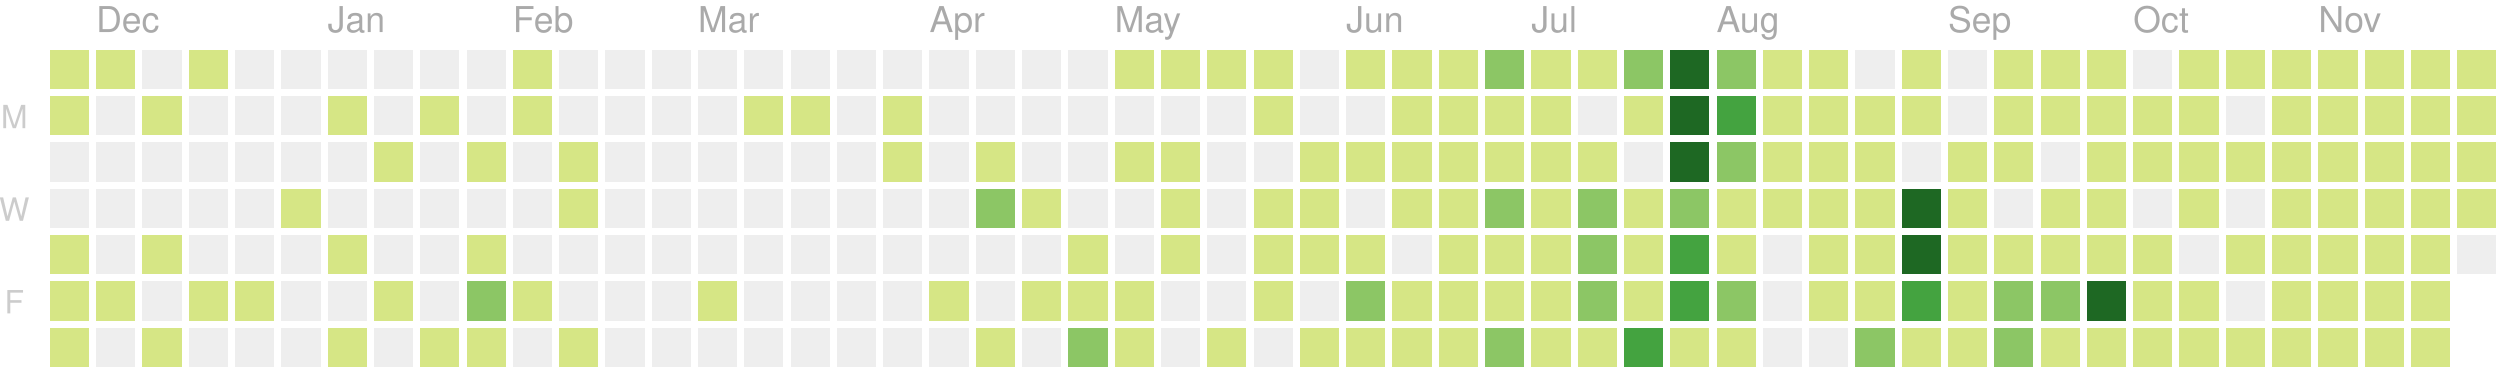
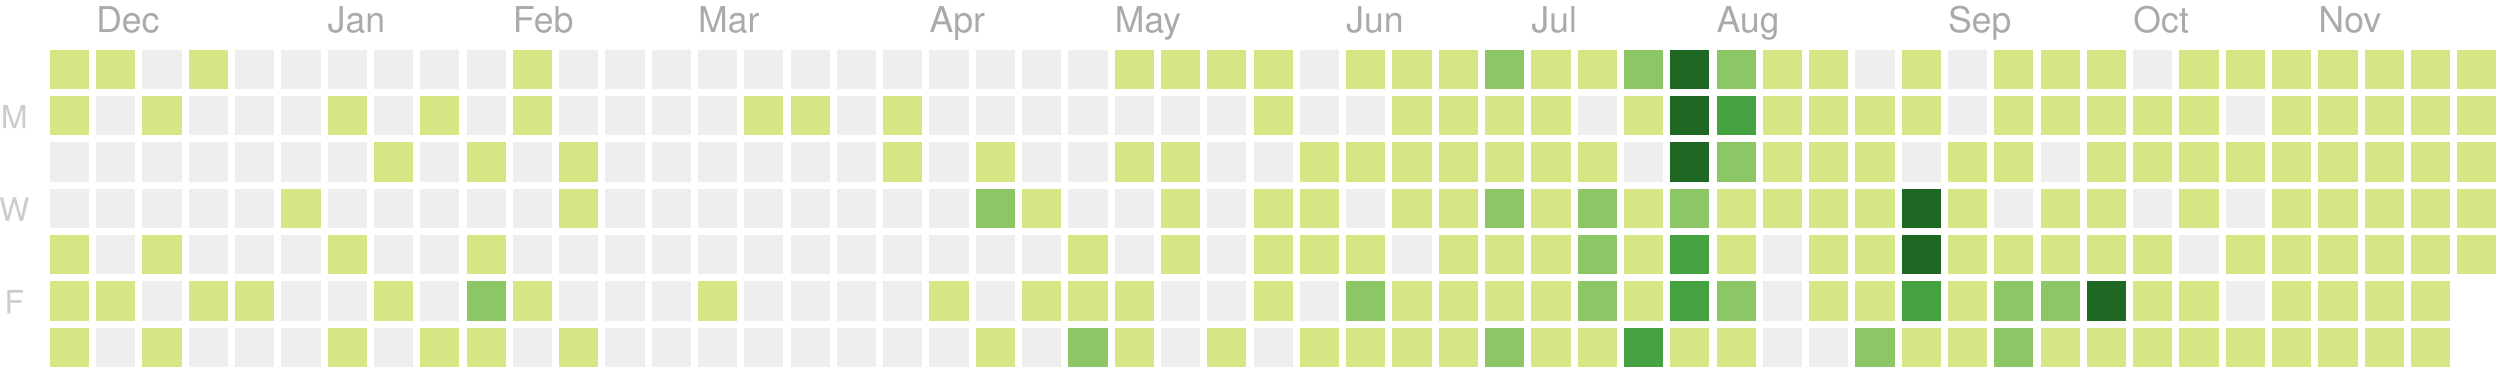
<svg xmlns="http://www.w3.org/2000/svg" version="1.1" width="702" height="104">
  <rect style="fill:#d6e685;shape-rendering:crispedges;" data-score="6" data-date="2019-11-24" x="14" y="14" width="11" height="11" />
  <rect style="fill:#d6e685;shape-rendering:crispedges;" data-score="4" data-date="2019-12-01" x="27" y="14" width="11" height="11" />
  <rect style="fill:#eeeeee;shape-rendering:crispedges;" data-score="0" data-date="2019-12-08" x="40" y="14" width="11" height="11" />
  <rect style="fill:#d6e685;shape-rendering:crispedges;" data-score="1" data-date="2019-12-15" x="53" y="14" width="11" height="11" />
  <rect style="fill:#eeeeee;shape-rendering:crispedges;" data-score="0" data-date="2019-12-22" x="66" y="14" width="11" height="11" />
  <rect style="fill:#eeeeee;shape-rendering:crispedges;" data-score="0" data-date="2019-12-29" x="79" y="14" width="11" height="11" />
  <rect style="fill:#eeeeee;shape-rendering:crispedges;" data-score="0" data-date="2020-01-05" x="92" y="14" width="11" height="11" />
  <rect style="fill:#eeeeee;shape-rendering:crispedges;" data-score="0" data-date="2020-01-12" x="105" y="14" width="11" height="11" />
  <rect style="fill:#eeeeee;shape-rendering:crispedges;" data-score="0" data-date="2020-01-19" x="118" y="14" width="11" height="11" />
  <rect style="fill:#eeeeee;shape-rendering:crispedges;" data-score="0" data-date="2020-01-26" x="131" y="14" width="11" height="11" />
  <rect style="fill:#d6e685;shape-rendering:crispedges;" data-score="2" data-date="2020-02-02" x="144" y="14" width="11" height="11" />
  <rect style="fill:#eeeeee;shape-rendering:crispedges;" data-score="0" data-date="2020-02-09" x="157" y="14" width="11" height="11" />
  <rect style="fill:#eeeeee;shape-rendering:crispedges;" data-score="0" data-date="2020-02-16" x="170" y="14" width="11" height="11" />
  <rect style="fill:#eeeeee;shape-rendering:crispedges;" data-score="0" data-date="2020-02-23" x="183" y="14" width="11" height="11" />
  <rect style="fill:#eeeeee;shape-rendering:crispedges;" data-score="0" data-date="2020-03-01" x="196" y="14" width="11" height="11" />
  <rect style="fill:#eeeeee;shape-rendering:crispedges;" data-score="0" data-date="2020-03-08" x="209" y="14" width="11" height="11" />
  <rect style="fill:#eeeeee;shape-rendering:crispedges;" data-score="0" data-date="2020-03-15" x="222" y="14" width="11" height="11" />
  <rect style="fill:#eeeeee;shape-rendering:crispedges;" data-score="0" data-date="2020-03-22" x="235" y="14" width="11" height="11" />
  <rect style="fill:#eeeeee;shape-rendering:crispedges;" data-score="0" data-date="2020-03-29" x="248" y="14" width="11" height="11" />
  <rect style="fill:#eeeeee;shape-rendering:crispedges;" data-score="0" data-date="2020-04-05" x="261" y="14" width="11" height="11" />
  <rect style="fill:#eeeeee;shape-rendering:crispedges;" data-score="0" data-date="2020-04-12" x="274" y="14" width="11" height="11" />
  <rect style="fill:#eeeeee;shape-rendering:crispedges;" data-score="0" data-date="2020-04-19" x="287" y="14" width="11" height="11" />
  <rect style="fill:#eeeeee;shape-rendering:crispedges;" data-score="0" data-date="2020-04-26" x="300" y="14" width="11" height="11" />
  <rect style="fill:#d6e685;shape-rendering:crispedges;" data-score="20" data-date="2020-05-03" x="313" y="14" width="11" height="11" />
  <rect style="fill:#d6e685;shape-rendering:crispedges;" data-score="4" data-date="2020-05-10" x="326" y="14" width="11" height="11" />
  <rect style="fill:#d6e685;shape-rendering:crispedges;" data-score="4" data-date="2020-05-17" x="339" y="14" width="11" height="11" />
  <rect style="fill:#d6e685;shape-rendering:crispedges;" data-score="3" data-date="2020-05-24" x="352" y="14" width="11" height="11" />
  <rect style="fill:#eeeeee;shape-rendering:crispedges;" data-score="0" data-date="2020-05-31" x="365" y="14" width="11" height="11" />
  <rect style="fill:#d6e685;shape-rendering:crispedges;" data-score="25" data-date="2020-06-07" x="378" y="14" width="11" height="11" />
  <rect style="fill:#d6e685;shape-rendering:crispedges;" data-score="20" data-date="2020-06-14" x="391" y="14" width="11" height="11" />
  <rect style="fill:#d6e685;shape-rendering:crispedges;" data-score="8" data-date="2020-06-21" x="404" y="14" width="11" height="11" />
  <rect style="fill:#8cc665;shape-rendering:crispedges;" data-score="28" data-date="2020-06-28" x="417" y="14" width="11" height="11" />
  <rect style="fill:#d6e685;shape-rendering:crispedges;" data-score="20" data-date="2020-07-05" x="430" y="14" width="11" height="11" />
  <rect style="fill:#d6e685;shape-rendering:crispedges;" data-score="3" data-date="2020-07-12" x="443" y="14" width="11" height="11" />
  <rect style="fill:#8cc665;shape-rendering:crispedges;" data-score="45" data-date="2020-07-19" x="456" y="14" width="11" height="11" />
  <rect style="fill:#1e6823;shape-rendering:crispedges;" data-score="84" data-date="2020-07-26" x="469" y="14" width="11" height="11" />
  <rect style="fill:#8cc665;shape-rendering:crispedges;" data-score="41" data-date="2020-08-02" x="482" y="14" width="11" height="11" />
  <rect style="fill:#d6e685;shape-rendering:crispedges;" data-score="13" data-date="2020-08-09" x="495" y="14" width="11" height="11" />
  <rect style="fill:#d6e685;shape-rendering:crispedges;" data-score="13" data-date="2020-08-16" x="508" y="14" width="11" height="11" />
  <rect style="fill:#eeeeee;shape-rendering:crispedges;" data-score="0" data-date="2020-08-23" x="521" y="14" width="11" height="11" />
  <rect style="fill:#d6e685;shape-rendering:crispedges;" data-score="5" data-date="2020-08-30" x="534" y="14" width="11" height="11" />
  <rect style="fill:#eeeeee;shape-rendering:crispedges;" data-score="0" data-date="2020-09-06" x="547" y="14" width="11" height="11" />
  <rect style="fill:#d6e685;shape-rendering:crispedges;" data-score="2" data-date="2020-09-13" x="560" y="14" width="11" height="11" />
  <rect style="fill:#d6e685;shape-rendering:crispedges;" data-score="17" data-date="2020-09-20" x="573" y="14" width="11" height="11" />
  <rect style="fill:#d6e685;shape-rendering:crispedges;" data-score="6" data-date="2020-09-27" x="586" y="14" width="11" height="11" />
  <rect style="fill:#eeeeee;shape-rendering:crispedges;" data-score="0" data-date="2020-10-04" x="599" y="14" width="11" height="11" />
  <rect style="fill:#d6e685;shape-rendering:crispedges;" data-score="1" data-date="2020-10-11" x="612" y="14" width="11" height="11" />
  <rect style="fill:#d6e685;shape-rendering:crispedges;" data-score="18" data-date="2020-10-18" x="625" y="14" width="11" height="11" />
  <rect style="fill:#d6e685;shape-rendering:crispedges;" data-score="11" data-date="2020-10-25" x="638" y="14" width="11" height="11" />
  <rect style="fill:#d6e685;shape-rendering:crispedges;" data-score="1" data-date="2020-11-01" x="651" y="14" width="11" height="11" />
  <rect style="fill:#d6e685;shape-rendering:crispedges;" data-score="1" data-date="2020-11-08" x="664" y="14" width="11" height="11" />
  <rect style="fill:#d6e685;shape-rendering:crispedges;" data-score="14" data-date="2020-11-15" x="677" y="14" width="11" height="11" />
  <rect style="fill:#d6e685;shape-rendering:crispedges;" data-score="4" data-date="2020-11-22" x="690" y="14" width="11" height="11" />
  <rect style="fill:#d6e685;shape-rendering:crispedges;" data-score="1" data-date="2019-11-25" x="14" y="27" width="11" height="11" />
  <rect style="fill:#eeeeee;shape-rendering:crispedges;" data-score="0" data-date="2019-12-02" x="27" y="27" width="11" height="11" />
  <rect style="fill:#d6e685;shape-rendering:crispedges;" data-score="1" data-date="2019-12-09" x="40" y="27" width="11" height="11" />
  <rect style="fill:#eeeeee;shape-rendering:crispedges;" data-score="0" data-date="2019-12-16" x="53" y="27" width="11" height="11" />
  <rect style="fill:#eeeeee;shape-rendering:crispedges;" data-score="0" data-date="2019-12-23" x="66" y="27" width="11" height="11" />
  <rect style="fill:#eeeeee;shape-rendering:crispedges;" data-score="0" data-date="2019-12-30" x="79" y="27" width="11" height="11" />
  <rect style="fill:#d6e685;shape-rendering:crispedges;" data-score="2" data-date="2020-01-06" x="92" y="27" width="11" height="11" />
  <rect style="fill:#eeeeee;shape-rendering:crispedges;" data-score="0" data-date="2020-01-13" x="105" y="27" width="11" height="11" />
  <rect style="fill:#d6e685;shape-rendering:crispedges;" data-score="1" data-date="2020-01-20" x="118" y="27" width="11" height="11" />
  <rect style="fill:#eeeeee;shape-rendering:crispedges;" data-score="0" data-date="2020-01-27" x="131" y="27" width="11" height="11" />
  <rect style="fill:#d6e685;shape-rendering:crispedges;" data-score="10" data-date="2020-02-03" x="144" y="27" width="11" height="11" />
  <rect style="fill:#eeeeee;shape-rendering:crispedges;" data-score="0" data-date="2020-02-10" x="157" y="27" width="11" height="11" />
  <rect style="fill:#eeeeee;shape-rendering:crispedges;" data-score="0" data-date="2020-02-17" x="170" y="27" width="11" height="11" />
  <rect style="fill:#eeeeee;shape-rendering:crispedges;" data-score="0" data-date="2020-02-24" x="183" y="27" width="11" height="11" />
  <rect style="fill:#eeeeee;shape-rendering:crispedges;" data-score="0" data-date="2020-03-02" x="196" y="27" width="11" height="11" />
  <rect style="fill:#d6e685;shape-rendering:crispedges;" data-score="2" data-date="2020-03-09" x="209" y="27" width="11" height="11" />
  <rect style="fill:#d6e685;shape-rendering:crispedges;" data-score="1" data-date="2020-03-16" x="222" y="27" width="11" height="11" />
  <rect style="fill:#eeeeee;shape-rendering:crispedges;" data-score="0" data-date="2020-03-23" x="235" y="27" width="11" height="11" />
  <rect style="fill:#d6e685;shape-rendering:crispedges;" data-score="8" data-date="2020-03-30" x="248" y="27" width="11" height="11" />
  <rect style="fill:#eeeeee;shape-rendering:crispedges;" data-score="0" data-date="2020-04-06" x="261" y="27" width="11" height="11" />
  <rect style="fill:#eeeeee;shape-rendering:crispedges;" data-score="0" data-date="2020-04-13" x="274" y="27" width="11" height="11" />
  <rect style="fill:#eeeeee;shape-rendering:crispedges;" data-score="0" data-date="2020-04-20" x="287" y="27" width="11" height="11" />
  <rect style="fill:#eeeeee;shape-rendering:crispedges;" data-score="0" data-date="2020-04-27" x="300" y="27" width="11" height="11" />
  <rect style="fill:#eeeeee;shape-rendering:crispedges;" data-score="0" data-date="2020-05-04" x="313" y="27" width="11" height="11" />
  <rect style="fill:#eeeeee;shape-rendering:crispedges;" data-score="0" data-date="2020-05-11" x="326" y="27" width="11" height="11" />
  <rect style="fill:#eeeeee;shape-rendering:crispedges;" data-score="0" data-date="2020-05-18" x="339" y="27" width="11" height="11" />
  <rect style="fill:#d6e685;shape-rendering:crispedges;" data-score="3" data-date="2020-05-25" x="352" y="27" width="11" height="11" />
  <rect style="fill:#eeeeee;shape-rendering:crispedges;" data-score="0" data-date="2020-06-01" x="365" y="27" width="11" height="11" />
  <rect style="fill:#eeeeee;shape-rendering:crispedges;" data-score="0" data-date="2020-06-08" x="378" y="27" width="11" height="11" />
  <rect style="fill:#d6e685;shape-rendering:crispedges;" data-score="2" data-date="2020-06-15" x="391" y="27" width="11" height="11" />
  <rect style="fill:#d6e685;shape-rendering:crispedges;" data-score="15" data-date="2020-06-22" x="404" y="27" width="11" height="11" />
  <rect style="fill:#d6e685;shape-rendering:crispedges;" data-score="16" data-date="2020-06-29" x="417" y="27" width="11" height="11" />
  <rect style="fill:#d6e685;shape-rendering:crispedges;" data-score="12" data-date="2020-07-06" x="430" y="27" width="11" height="11" />
  <rect style="fill:#eeeeee;shape-rendering:crispedges;" data-score="0" data-date="2020-07-13" x="443" y="27" width="11" height="11" />
  <rect style="fill:#d6e685;shape-rendering:crispedges;" data-score="8" data-date="2020-07-20" x="456" y="27" width="11" height="11" />
  <rect style="fill:#1e6823;shape-rendering:crispedges;" data-score="107" data-date="2020-07-27" x="469" y="27" width="11" height="11" />
  <rect style="fill:#44a340;shape-rendering:crispedges;" data-score="58" data-date="2020-08-03" x="482" y="27" width="11" height="11" />
  <rect style="fill:#d6e685;shape-rendering:crispedges;" data-score="2" data-date="2020-08-10" x="495" y="27" width="11" height="11" />
  <rect style="fill:#d6e685;shape-rendering:crispedges;" data-score="22" data-date="2020-08-17" x="508" y="27" width="11" height="11" />
  <rect style="fill:#d6e685;shape-rendering:crispedges;" data-score="1" data-date="2020-08-24" x="521" y="27" width="11" height="11" />
  <rect style="fill:#d6e685;shape-rendering:crispedges;" data-score="2" data-date="2020-08-31" x="534" y="27" width="11" height="11" />
  <rect style="fill:#eeeeee;shape-rendering:crispedges;" data-score="0" data-date="2020-09-07" x="547" y="27" width="11" height="11" />
  <rect style="fill:#d6e685;shape-rendering:crispedges;" data-score="7" data-date="2020-09-14" x="560" y="27" width="11" height="11" />
  <rect style="fill:#d6e685;shape-rendering:crispedges;" data-score="1" data-date="2020-09-21" x="573" y="27" width="11" height="11" />
  <rect style="fill:#d6e685;shape-rendering:crispedges;" data-score="3" data-date="2020-09-28" x="586" y="27" width="11" height="11" />
  <rect style="fill:#d6e685;shape-rendering:crispedges;" data-score="3" data-date="2020-10-05" x="599" y="27" width="11" height="11" />
  <rect style="fill:#d6e685;shape-rendering:crispedges;" data-score="3" data-date="2020-10-12" x="612" y="27" width="11" height="11" />
  <rect style="fill:#eeeeee;shape-rendering:crispedges;" data-score="0" data-date="2020-10-19" x="625" y="27" width="11" height="11" />
  <rect style="fill:#d6e685;shape-rendering:crispedges;" data-score="4" data-date="2020-10-26" x="638" y="27" width="11" height="11" />
  <rect style="fill:#d6e685;shape-rendering:crispedges;" data-score="20" data-date="2020-11-02" x="651" y="27" width="11" height="11" />
  <rect style="fill:#d6e685;shape-rendering:crispedges;" data-score="2" data-date="2020-11-09" x="664" y="27" width="11" height="11" />
  <rect style="fill:#d6e685;shape-rendering:crispedges;" data-score="13" data-date="2020-11-16" x="677" y="27" width="11" height="11" />
  <rect style="fill:#d6e685;shape-rendering:crispedges;" data-score="3" data-date="2020-11-23" x="690" y="27" width="11" height="11" />
  <rect style="fill:#eeeeee;shape-rendering:crispedges;" data-score="0" data-date="2019-11-26" x="14" y="40" width="11" height="11" />
  <rect style="fill:#eeeeee;shape-rendering:crispedges;" data-score="0" data-date="2019-12-03" x="27" y="40" width="11" height="11" />
  <rect style="fill:#eeeeee;shape-rendering:crispedges;" data-score="0" data-date="2019-12-10" x="40" y="40" width="11" height="11" />
  <rect style="fill:#eeeeee;shape-rendering:crispedges;" data-score="0" data-date="2019-12-17" x="53" y="40" width="11" height="11" />
  <rect style="fill:#eeeeee;shape-rendering:crispedges;" data-score="0" data-date="2019-12-24" x="66" y="40" width="11" height="11" />
  <rect style="fill:#eeeeee;shape-rendering:crispedges;" data-score="0" data-date="2019-12-31" x="79" y="40" width="11" height="11" />
  <rect style="fill:#eeeeee;shape-rendering:crispedges;" data-score="0" data-date="2020-01-07" x="92" y="40" width="11" height="11" />
  <rect style="fill:#d6e685;shape-rendering:crispedges;" data-score="1" data-date="2020-01-14" x="105" y="40" width="11" height="11" />
  <rect style="fill:#eeeeee;shape-rendering:crispedges;" data-score="0" data-date="2020-01-21" x="118" y="40" width="11" height="11" />
  <rect style="fill:#d6e685;shape-rendering:crispedges;" data-score="20" data-date="2020-01-28" x="131" y="40" width="11" height="11" />
  <rect style="fill:#eeeeee;shape-rendering:crispedges;" data-score="0" data-date="2020-02-04" x="144" y="40" width="11" height="11" />
  <rect style="fill:#d6e685;shape-rendering:crispedges;" data-score="2" data-date="2020-02-11" x="157" y="40" width="11" height="11" />
  <rect style="fill:#eeeeee;shape-rendering:crispedges;" data-score="0" data-date="2020-02-18" x="170" y="40" width="11" height="11" />
  <rect style="fill:#eeeeee;shape-rendering:crispedges;" data-score="0" data-date="2020-02-25" x="183" y="40" width="11" height="11" />
  <rect style="fill:#eeeeee;shape-rendering:crispedges;" data-score="0" data-date="2020-03-03" x="196" y="40" width="11" height="11" />
  <rect style="fill:#eeeeee;shape-rendering:crispedges;" data-score="0" data-date="2020-03-10" x="209" y="40" width="11" height="11" />
  <rect style="fill:#eeeeee;shape-rendering:crispedges;" data-score="0" data-date="2020-03-17" x="222" y="40" width="11" height="11" />
  <rect style="fill:#eeeeee;shape-rendering:crispedges;" data-score="0" data-date="2020-03-24" x="235" y="40" width="11" height="11" />
  <rect style="fill:#d6e685;shape-rendering:crispedges;" data-score="3" data-date="2020-03-31" x="248" y="40" width="11" height="11" />
  <rect style="fill:#eeeeee;shape-rendering:crispedges;" data-score="0" data-date="2020-04-07" x="261" y="40" width="11" height="11" />
  <rect style="fill:#d6e685;shape-rendering:crispedges;" data-score="14" data-date="2020-04-14" x="274" y="40" width="11" height="11" />
  <rect style="fill:#eeeeee;shape-rendering:crispedges;" data-score="0" data-date="2020-04-21" x="287" y="40" width="11" height="11" />
  <rect style="fill:#eeeeee;shape-rendering:crispedges;" data-score="0" data-date="2020-04-28" x="300" y="40" width="11" height="11" />
  <rect style="fill:#d6e685;shape-rendering:crispedges;" data-score="3" data-date="2020-05-05" x="313" y="40" width="11" height="11" />
  <rect style="fill:#d6e685;shape-rendering:crispedges;" data-score="2" data-date="2020-05-12" x="326" y="40" width="11" height="11" />
  <rect style="fill:#eeeeee;shape-rendering:crispedges;" data-score="0" data-date="2020-05-19" x="339" y="40" width="11" height="11" />
  <rect style="fill:#eeeeee;shape-rendering:crispedges;" data-score="0" data-date="2020-05-26" x="352" y="40" width="11" height="11" />
  <rect style="fill:#d6e685;shape-rendering:crispedges;" data-score="2" data-date="2020-06-02" x="365" y="40" width="11" height="11" />
  <rect style="fill:#d6e685;shape-rendering:crispedges;" data-score="4" data-date="2020-06-09" x="378" y="40" width="11" height="11" />
  <rect style="fill:#d6e685;shape-rendering:crispedges;" data-score="9" data-date="2020-06-16" x="391" y="40" width="11" height="11" />
  <rect style="fill:#d6e685;shape-rendering:crispedges;" data-score="16" data-date="2020-06-23" x="404" y="40" width="11" height="11" />
  <rect style="fill:#d6e685;shape-rendering:crispedges;" data-score="7" data-date="2020-06-30" x="417" y="40" width="11" height="11" />
  <rect style="fill:#d6e685;shape-rendering:crispedges;" data-score="17" data-date="2020-07-07" x="430" y="40" width="11" height="11" />
  <rect style="fill:#d6e685;shape-rendering:crispedges;" data-score="4" data-date="2020-07-14" x="443" y="40" width="11" height="11" />
  <rect style="fill:#eeeeee;shape-rendering:crispedges;" data-score="0" data-date="2020-07-21" x="456" y="40" width="11" height="11" />
  <rect style="fill:#1e6823;shape-rendering:crispedges;" data-score="84" data-date="2020-07-28" x="469" y="40" width="11" height="11" />
  <rect style="fill:#8cc665;shape-rendering:crispedges;" data-score="30" data-date="2020-08-04" x="482" y="40" width="11" height="11" />
  <rect style="fill:#d6e685;shape-rendering:crispedges;" data-score="3" data-date="2020-08-11" x="495" y="40" width="11" height="11" />
  <rect style="fill:#d6e685;shape-rendering:crispedges;" data-score="10" data-date="2020-08-18" x="508" y="40" width="11" height="11" />
  <rect style="fill:#d6e685;shape-rendering:crispedges;" data-score="5" data-date="2020-08-25" x="521" y="40" width="11" height="11" />
  <rect style="fill:#eeeeee;shape-rendering:crispedges;" data-score="0" data-date="2020-09-01" x="534" y="40" width="11" height="11" />
  <rect style="fill:#d6e685;shape-rendering:crispedges;" data-score="16" data-date="2020-09-08" x="547" y="40" width="11" height="11" />
  <rect style="fill:#d6e685;shape-rendering:crispedges;" data-score="8" data-date="2020-09-15" x="560" y="40" width="11" height="11" />
  <rect style="fill:#eeeeee;shape-rendering:crispedges;" data-score="0" data-date="2020-09-22" x="573" y="40" width="11" height="11" />
  <rect style="fill:#d6e685;shape-rendering:crispedges;" data-score="9" data-date="2020-09-29" x="586" y="40" width="11" height="11" />
  <rect style="fill:#d6e685;shape-rendering:crispedges;" data-score="2" data-date="2020-10-06" x="599" y="40" width="11" height="11" />
  <rect style="fill:#d6e685;shape-rendering:crispedges;" data-score="11" data-date="2020-10-13" x="612" y="40" width="11" height="11" />
  <rect style="fill:#d6e685;shape-rendering:crispedges;" data-score="12" data-date="2020-10-20" x="625" y="40" width="11" height="11" />
  <rect style="fill:#d6e685;shape-rendering:crispedges;" data-score="5" data-date="2020-10-27" x="638" y="40" width="11" height="11" />
  <rect style="fill:#d6e685;shape-rendering:crispedges;" data-score="1" data-date="2020-11-03" x="651" y="40" width="11" height="11" />
  <rect style="fill:#d6e685;shape-rendering:crispedges;" data-score="11" data-date="2020-11-10" x="664" y="40" width="11" height="11" />
  <rect style="fill:#d6e685;shape-rendering:crispedges;" data-score="11" data-date="2020-11-17" x="677" y="40" width="11" height="11" />
  <rect style="fill:#d6e685;shape-rendering:crispedges;" data-score="1" data-date="2020-11-24" x="690" y="40" width="11" height="11" />
  <rect style="fill:#eeeeee;shape-rendering:crispedges;" data-score="0" data-date="2019-11-27" x="14" y="53" width="11" height="11" />
  <rect style="fill:#eeeeee;shape-rendering:crispedges;" data-score="0" data-date="2019-12-04" x="27" y="53" width="11" height="11" />
  <rect style="fill:#eeeeee;shape-rendering:crispedges;" data-score="0" data-date="2019-12-11" x="40" y="53" width="11" height="11" />
  <rect style="fill:#eeeeee;shape-rendering:crispedges;" data-score="0" data-date="2019-12-18" x="53" y="53" width="11" height="11" />
  <rect style="fill:#eeeeee;shape-rendering:crispedges;" data-score="0" data-date="2019-12-25" x="66" y="53" width="11" height="11" />
  <rect style="fill:#d6e685;shape-rendering:crispedges;" data-score="1" data-date="2020-01-01" x="79" y="53" width="11" height="11" />
  <rect style="fill:#eeeeee;shape-rendering:crispedges;" data-score="0" data-date="2020-01-08" x="92" y="53" width="11" height="11" />
  <rect style="fill:#eeeeee;shape-rendering:crispedges;" data-score="0" data-date="2020-01-15" x="105" y="53" width="11" height="11" />
  <rect style="fill:#eeeeee;shape-rendering:crispedges;" data-score="0" data-date="2020-01-22" x="118" y="53" width="11" height="11" />
  <rect style="fill:#eeeeee;shape-rendering:crispedges;" data-score="0" data-date="2020-01-29" x="131" y="53" width="11" height="11" />
  <rect style="fill:#eeeeee;shape-rendering:crispedges;" data-score="0" data-date="2020-02-05" x="144" y="53" width="11" height="11" />
  <rect style="fill:#d6e685;shape-rendering:crispedges;" data-score="3" data-date="2020-02-12" x="157" y="53" width="11" height="11" />
  <rect style="fill:#eeeeee;shape-rendering:crispedges;" data-score="0" data-date="2020-02-19" x="170" y="53" width="11" height="11" />
  <rect style="fill:#eeeeee;shape-rendering:crispedges;" data-score="0" data-date="2020-02-26" x="183" y="53" width="11" height="11" />
  <rect style="fill:#eeeeee;shape-rendering:crispedges;" data-score="0" data-date="2020-03-04" x="196" y="53" width="11" height="11" />
  <rect style="fill:#eeeeee;shape-rendering:crispedges;" data-score="0" data-date="2020-03-11" x="209" y="53" width="11" height="11" />
  <rect style="fill:#eeeeee;shape-rendering:crispedges;" data-score="0" data-date="2020-03-18" x="222" y="53" width="11" height="11" />
  <rect style="fill:#eeeeee;shape-rendering:crispedges;" data-score="0" data-date="2020-03-25" x="235" y="53" width="11" height="11" />
  <rect style="fill:#eeeeee;shape-rendering:crispedges;" data-score="0" data-date="2020-04-01" x="248" y="53" width="11" height="11" />
  <rect style="fill:#eeeeee;shape-rendering:crispedges;" data-score="0" data-date="2020-04-08" x="261" y="53" width="11" height="11" />
  <rect style="fill:#8cc665;shape-rendering:crispedges;" data-score="30" data-date="2020-04-15" x="274" y="53" width="11" height="11" />
  <rect style="fill:#d6e685;shape-rendering:crispedges;" data-score="1" data-date="2020-04-22" x="287" y="53" width="11" height="11" />
  <rect style="fill:#eeeeee;shape-rendering:crispedges;" data-score="0" data-date="2020-04-29" x="300" y="53" width="11" height="11" />
  <rect style="fill:#eeeeee;shape-rendering:crispedges;" data-score="0" data-date="2020-05-06" x="313" y="53" width="11" height="11" />
  <rect style="fill:#d6e685;shape-rendering:crispedges;" data-score="3" data-date="2020-05-13" x="326" y="53" width="11" height="11" />
  <rect style="fill:#eeeeee;shape-rendering:crispedges;" data-score="0" data-date="2020-05-20" x="339" y="53" width="11" height="11" />
  <rect style="fill:#d6e685;shape-rendering:crispedges;" data-score="1" data-date="2020-05-27" x="352" y="53" width="11" height="11" />
  <rect style="fill:#d6e685;shape-rendering:crispedges;" data-score="2" data-date="2020-06-03" x="365" y="53" width="11" height="11" />
  <rect style="fill:#eeeeee;shape-rendering:crispedges;" data-score="0" data-date="2020-06-10" x="378" y="53" width="11" height="11" />
  <rect style="fill:#d6e685;shape-rendering:crispedges;" data-score="5" data-date="2020-06-17" x="391" y="53" width="11" height="11" />
  <rect style="fill:#d6e685;shape-rendering:crispedges;" data-score="2" data-date="2020-06-24" x="404" y="53" width="11" height="11" />
  <rect style="fill:#8cc665;shape-rendering:crispedges;" data-score="32" data-date="2020-07-01" x="417" y="53" width="11" height="11" />
  <rect style="fill:#d6e685;shape-rendering:crispedges;" data-score="14" data-date="2020-07-08" x="430" y="53" width="11" height="11" />
  <rect style="fill:#8cc665;shape-rendering:crispedges;" data-score="26" data-date="2020-07-15" x="443" y="53" width="11" height="11" />
  <rect style="fill:#d6e685;shape-rendering:crispedges;" data-score="2" data-date="2020-07-22" x="456" y="53" width="11" height="11" />
  <rect style="fill:#8cc665;shape-rendering:crispedges;" data-score="45" data-date="2020-07-29" x="469" y="53" width="11" height="11" />
  <rect style="fill:#d6e685;shape-rendering:crispedges;" data-score="19" data-date="2020-08-05" x="482" y="53" width="11" height="11" />
  <rect style="fill:#d6e685;shape-rendering:crispedges;" data-score="2" data-date="2020-08-12" x="495" y="53" width="11" height="11" />
  <rect style="fill:#d6e685;shape-rendering:crispedges;" data-score="15" data-date="2020-08-19" x="508" y="53" width="11" height="11" />
  <rect style="fill:#d6e685;shape-rendering:crispedges;" data-score="20" data-date="2020-08-26" x="521" y="53" width="11" height="11" />
  <rect style="fill:#1e6823;shape-rendering:crispedges;" data-score="147" data-date="2020-09-02" x="534" y="53" width="11" height="11" />
  <rect style="fill:#d6e685;shape-rendering:crispedges;" data-score="7" data-date="2020-09-09" x="547" y="53" width="11" height="11" />
  <rect style="fill:#eeeeee;shape-rendering:crispedges;" data-score="0" data-date="2020-09-16" x="560" y="53" width="11" height="11" />
  <rect style="fill:#d6e685;shape-rendering:crispedges;" data-score="1" data-date="2020-09-23" x="573" y="53" width="11" height="11" />
  <rect style="fill:#d6e685;shape-rendering:crispedges;" data-score="3" data-date="2020-09-30" x="586" y="53" width="11" height="11" />
  <rect style="fill:#eeeeee;shape-rendering:crispedges;" data-score="0" data-date="2020-10-07" x="599" y="53" width="11" height="11" />
  <rect style="fill:#d6e685;shape-rendering:crispedges;" data-score="3" data-date="2020-10-14" x="612" y="53" width="11" height="11" />
  <rect style="fill:#eeeeee;shape-rendering:crispedges;" data-score="0" data-date="2020-10-21" x="625" y="53" width="11" height="11" />
  <rect style="fill:#d6e685;shape-rendering:crispedges;" data-score="11" data-date="2020-10-28" x="638" y="53" width="11" height="11" />
  <rect style="fill:#d6e685;shape-rendering:crispedges;" data-score="3" data-date="2020-11-04" x="651" y="53" width="11" height="11" />
  <rect style="fill:#d6e685;shape-rendering:crispedges;" data-score="1" data-date="2020-11-11" x="664" y="53" width="11" height="11" />
  <rect style="fill:#d6e685;shape-rendering:crispedges;" data-score="3" data-date="2020-11-18" x="677" y="53" width="11" height="11" />
  <rect style="fill:#d6e685;shape-rendering:crispedges;" data-score="14" data-date="2020-11-25" x="690" y="53" width="11" height="11" />
  <rect style="fill:#d6e685;shape-rendering:crispedges;" data-score="1" data-date="2019-11-28" x="14" y="66" width="11" height="11" />
  <rect style="fill:#eeeeee;shape-rendering:crispedges;" data-score="0" data-date="2019-12-05" x="27" y="66" width="11" height="11" />
  <rect style="fill:#d6e685;shape-rendering:crispedges;" data-score="1" data-date="2019-12-12" x="40" y="66" width="11" height="11" />
  <rect style="fill:#eeeeee;shape-rendering:crispedges;" data-score="0" data-date="2019-12-19" x="53" y="66" width="11" height="11" />
  <rect style="fill:#eeeeee;shape-rendering:crispedges;" data-score="0" data-date="2019-12-26" x="66" y="66" width="11" height="11" />
  <rect style="fill:#eeeeee;shape-rendering:crispedges;" data-score="0" data-date="2020-01-02" x="79" y="66" width="11" height="11" />
  <rect style="fill:#d6e685;shape-rendering:crispedges;" data-score="1" data-date="2020-01-09" x="92" y="66" width="11" height="11" />
  <rect style="fill:#eeeeee;shape-rendering:crispedges;" data-score="0" data-date="2020-01-16" x="105" y="66" width="11" height="11" />
  <rect style="fill:#eeeeee;shape-rendering:crispedges;" data-score="0" data-date="2020-01-23" x="118" y="66" width="11" height="11" />
  <rect style="fill:#d6e685;shape-rendering:crispedges;" data-score="8" data-date="2020-01-30" x="131" y="66" width="11" height="11" />
  <rect style="fill:#eeeeee;shape-rendering:crispedges;" data-score="0" data-date="2020-02-06" x="144" y="66" width="11" height="11" />
  <rect style="fill:#eeeeee;shape-rendering:crispedges;" data-score="0" data-date="2020-02-13" x="157" y="66" width="11" height="11" />
  <rect style="fill:#eeeeee;shape-rendering:crispedges;" data-score="0" data-date="2020-02-20" x="170" y="66" width="11" height="11" />
  <rect style="fill:#eeeeee;shape-rendering:crispedges;" data-score="0" data-date="2020-02-27" x="183" y="66" width="11" height="11" />
  <rect style="fill:#eeeeee;shape-rendering:crispedges;" data-score="0" data-date="2020-03-05" x="196" y="66" width="11" height="11" />
  <rect style="fill:#eeeeee;shape-rendering:crispedges;" data-score="0" data-date="2020-03-12" x="209" y="66" width="11" height="11" />
  <rect style="fill:#eeeeee;shape-rendering:crispedges;" data-score="0" data-date="2020-03-19" x="222" y="66" width="11" height="11" />
  <rect style="fill:#eeeeee;shape-rendering:crispedges;" data-score="0" data-date="2020-03-26" x="235" y="66" width="11" height="11" />
  <rect style="fill:#eeeeee;shape-rendering:crispedges;" data-score="0" data-date="2020-04-02" x="248" y="66" width="11" height="11" />
  <rect style="fill:#eeeeee;shape-rendering:crispedges;" data-score="0" data-date="2020-04-09" x="261" y="66" width="11" height="11" />
  <rect style="fill:#eeeeee;shape-rendering:crispedges;" data-score="0" data-date="2020-04-16" x="274" y="66" width="11" height="11" />
  <rect style="fill:#eeeeee;shape-rendering:crispedges;" data-score="0" data-date="2020-04-23" x="287" y="66" width="11" height="11" />
  <rect style="fill:#d6e685;shape-rendering:crispedges;" data-score="1" data-date="2020-04-30" x="300" y="66" width="11" height="11" />
  <rect style="fill:#eeeeee;shape-rendering:crispedges;" data-score="0" data-date="2020-05-07" x="313" y="66" width="11" height="11" />
  <rect style="fill:#d6e685;shape-rendering:crispedges;" data-score="8" data-date="2020-05-14" x="326" y="66" width="11" height="11" />
  <rect style="fill:#eeeeee;shape-rendering:crispedges;" data-score="0" data-date="2020-05-21" x="339" y="66" width="11" height="11" />
  <rect style="fill:#d6e685;shape-rendering:crispedges;" data-score="4" data-date="2020-05-28" x="352" y="66" width="11" height="11" />
  <rect style="fill:#d6e685;shape-rendering:crispedges;" data-score="3" data-date="2020-06-04" x="365" y="66" width="11" height="11" />
  <rect style="fill:#d6e685;shape-rendering:crispedges;" data-score="1" data-date="2020-06-11" x="378" y="66" width="11" height="11" />
  <rect style="fill:#eeeeee;shape-rendering:crispedges;" data-score="0" data-date="2020-06-18" x="391" y="66" width="11" height="11" />
  <rect style="fill:#d6e685;shape-rendering:crispedges;" data-score="3" data-date="2020-06-25" x="404" y="66" width="11" height="11" />
  <rect style="fill:#d6e685;shape-rendering:crispedges;" data-score="9" data-date="2020-07-02" x="417" y="66" width="11" height="11" />
  <rect style="fill:#d6e685;shape-rendering:crispedges;" data-score="17" data-date="2020-07-09" x="430" y="66" width="11" height="11" />
  <rect style="fill:#8cc665;shape-rendering:crispedges;" data-score="27" data-date="2020-07-16" x="443" y="66" width="11" height="11" />
  <rect style="fill:#d6e685;shape-rendering:crispedges;" data-score="3" data-date="2020-07-23" x="456" y="66" width="11" height="11" />
  <rect style="fill:#44a340;shape-rendering:crispedges;" data-score="62" data-date="2020-07-30" x="469" y="66" width="11" height="11" />
  <rect style="fill:#d6e685;shape-rendering:crispedges;" data-score="22" data-date="2020-08-06" x="482" y="66" width="11" height="11" />
  <rect style="fill:#eeeeee;shape-rendering:crispedges;" data-score="0" data-date="2020-08-13" x="495" y="66" width="11" height="11" />
  <rect style="fill:#d6e685;shape-rendering:crispedges;" data-score="4" data-date="2020-08-20" x="508" y="66" width="11" height="11" />
  <rect style="fill:#d6e685;shape-rendering:crispedges;" data-score="3" data-date="2020-08-27" x="521" y="66" width="11" height="11" />
  <rect style="fill:#1e6823;shape-rendering:crispedges;" data-score="103" data-date="2020-09-03" x="534" y="66" width="11" height="11" />
  <rect style="fill:#d6e685;shape-rendering:crispedges;" data-score="2" data-date="2020-09-10" x="547" y="66" width="11" height="11" />
  <rect style="fill:#d6e685;shape-rendering:crispedges;" data-score="4" data-date="2020-09-17" x="560" y="66" width="11" height="11" />
  <rect style="fill:#d6e685;shape-rendering:crispedges;" data-score="25" data-date="2020-09-24" x="573" y="66" width="11" height="11" />
  <rect style="fill:#d6e685;shape-rendering:crispedges;" data-score="2" data-date="2020-10-01" x="586" y="66" width="11" height="11" />
  <rect style="fill:#d6e685;shape-rendering:crispedges;" data-score="6" data-date="2020-10-08" x="599" y="66" width="11" height="11" />
  <rect style="fill:#eeeeee;shape-rendering:crispedges;" data-score="0" data-date="2020-10-15" x="612" y="66" width="11" height="11" />
  <rect style="fill:#d6e685;shape-rendering:crispedges;" data-score="3" data-date="2020-10-22" x="625" y="66" width="11" height="11" />
  <rect style="fill:#d6e685;shape-rendering:crispedges;" data-score="10" data-date="2020-10-29" x="638" y="66" width="11" height="11" />
  <rect style="fill:#d6e685;shape-rendering:crispedges;" data-score="17" data-date="2020-11-05" x="651" y="66" width="11" height="11" />
  <rect style="fill:#d6e685;shape-rendering:crispedges;" data-score="6" data-date="2020-11-12" x="664" y="66" width="11" height="11" />
  <rect style="fill:#d6e685;shape-rendering:crispedges;" data-score="1" data-date="2020-11-19" x="677" y="66" width="11" height="11" />
-   <rect style="fill:#eeeeee;shape-rendering:crispedges;" data-score="0" data-date="2020-11-26" x="690" y="66" width="11" height="11" />
+   <rect style="fill:#d6e685;shape-rendering:crispedges;" data-score="1" data-date="2020-11-26" x="690" y="66" width="11" height="11" />
  <rect style="fill:#d6e685;shape-rendering:crispedges;" data-score="4" data-date="2019-11-29" x="14" y="79" width="11" height="11" />
  <rect style="fill:#d6e685;shape-rendering:crispedges;" data-score="2" data-date="2019-12-06" x="27" y="79" width="11" height="11" />
  <rect style="fill:#eeeeee;shape-rendering:crispedges;" data-score="0" data-date="2019-12-13" x="40" y="79" width="11" height="11" />
  <rect style="fill:#d6e685;shape-rendering:crispedges;" data-score="1" data-date="2019-12-20" x="53" y="79" width="11" height="11" />
  <rect style="fill:#d6e685;shape-rendering:crispedges;" data-score="5" data-date="2019-12-27" x="66" y="79" width="11" height="11" />
  <rect style="fill:#eeeeee;shape-rendering:crispedges;" data-score="0" data-date="2020-01-03" x="79" y="79" width="11" height="11" />
  <rect style="fill:#eeeeee;shape-rendering:crispedges;" data-score="0" data-date="2020-01-10" x="92" y="79" width="11" height="11" />
  <rect style="fill:#d6e685;shape-rendering:crispedges;" data-score="1" data-date="2020-01-17" x="105" y="79" width="11" height="11" />
  <rect style="fill:#eeeeee;shape-rendering:crispedges;" data-score="0" data-date="2020-01-24" x="118" y="79" width="11" height="11" />
  <rect style="fill:#8cc665;shape-rendering:crispedges;" data-score="26" data-date="2020-01-31" x="131" y="79" width="11" height="11" />
  <rect style="fill:#d6e685;shape-rendering:crispedges;" data-score="2" data-date="2020-02-07" x="144" y="79" width="11" height="11" />
  <rect style="fill:#eeeeee;shape-rendering:crispedges;" data-score="0" data-date="2020-02-14" x="157" y="79" width="11" height="11" />
  <rect style="fill:#eeeeee;shape-rendering:crispedges;" data-score="0" data-date="2020-02-21" x="170" y="79" width="11" height="11" />
  <rect style="fill:#eeeeee;shape-rendering:crispedges;" data-score="0" data-date="2020-02-28" x="183" y="79" width="11" height="11" />
  <rect style="fill:#d6e685;shape-rendering:crispedges;" data-score="1" data-date="2020-03-06" x="196" y="79" width="11" height="11" />
  <rect style="fill:#eeeeee;shape-rendering:crispedges;" data-score="0" data-date="2020-03-13" x="209" y="79" width="11" height="11" />
  <rect style="fill:#eeeeee;shape-rendering:crispedges;" data-score="0" data-date="2020-03-20" x="222" y="79" width="11" height="11" />
  <rect style="fill:#eeeeee;shape-rendering:crispedges;" data-score="0" data-date="2020-03-27" x="235" y="79" width="11" height="11" />
  <rect style="fill:#eeeeee;shape-rendering:crispedges;" data-score="0" data-date="2020-04-03" x="248" y="79" width="11" height="11" />
  <rect style="fill:#d6e685;shape-rendering:crispedges;" data-score="8" data-date="2020-04-10" x="261" y="79" width="11" height="11" />
  <rect style="fill:#eeeeee;shape-rendering:crispedges;" data-score="0" data-date="2020-04-17" x="274" y="79" width="11" height="11" />
  <rect style="fill:#d6e685;shape-rendering:crispedges;" data-score="6" data-date="2020-04-24" x="287" y="79" width="11" height="11" />
  <rect style="fill:#d6e685;shape-rendering:crispedges;" data-score="7" data-date="2020-05-01" x="300" y="79" width="11" height="11" />
  <rect style="fill:#d6e685;shape-rendering:crispedges;" data-score="5" data-date="2020-05-08" x="313" y="79" width="11" height="11" />
  <rect style="fill:#eeeeee;shape-rendering:crispedges;" data-score="0" data-date="2020-05-15" x="326" y="79" width="11" height="11" />
  <rect style="fill:#eeeeee;shape-rendering:crispedges;" data-score="0" data-date="2020-05-22" x="339" y="79" width="11" height="11" />
  <rect style="fill:#d6e685;shape-rendering:crispedges;" data-score="1" data-date="2020-05-29" x="352" y="79" width="11" height="11" />
  <rect style="fill:#eeeeee;shape-rendering:crispedges;" data-score="0" data-date="2020-06-05" x="365" y="79" width="11" height="11" />
  <rect style="fill:#8cc665;shape-rendering:crispedges;" data-score="36" data-date="2020-06-12" x="378" y="79" width="11" height="11" />
  <rect style="fill:#d6e685;shape-rendering:crispedges;" data-score="1" data-date="2020-06-19" x="391" y="79" width="11" height="11" />
  <rect style="fill:#d6e685;shape-rendering:crispedges;" data-score="6" data-date="2020-06-26" x="404" y="79" width="11" height="11" />
  <rect style="fill:#d6e685;shape-rendering:crispedges;" data-score="11" data-date="2020-07-03" x="417" y="79" width="11" height="11" />
  <rect style="fill:#d6e685;shape-rendering:crispedges;" data-score="3" data-date="2020-07-10" x="430" y="79" width="11" height="11" />
  <rect style="fill:#8cc665;shape-rendering:crispedges;" data-score="41" data-date="2020-07-17" x="443" y="79" width="11" height="11" />
  <rect style="fill:#d6e685;shape-rendering:crispedges;" data-score="6" data-date="2020-07-24" x="456" y="79" width="11" height="11" />
  <rect style="fill:#44a340;shape-rendering:crispedges;" data-score="67" data-date="2020-07-31" x="469" y="79" width="11" height="11" />
  <rect style="fill:#8cc665;shape-rendering:crispedges;" data-score="28" data-date="2020-08-07" x="482" y="79" width="11" height="11" />
  <rect style="fill:#eeeeee;shape-rendering:crispedges;" data-score="0" data-date="2020-08-14" x="495" y="79" width="11" height="11" />
  <rect style="fill:#d6e685;shape-rendering:crispedges;" data-score="1" data-date="2020-08-21" x="508" y="79" width="11" height="11" />
  <rect style="fill:#d6e685;shape-rendering:crispedges;" data-score="3" data-date="2020-08-28" x="521" y="79" width="11" height="11" />
  <rect style="fill:#44a340;shape-rendering:crispedges;" data-score="60" data-date="2020-09-04" x="534" y="79" width="11" height="11" />
  <rect style="fill:#d6e685;shape-rendering:crispedges;" data-score="20" data-date="2020-09-11" x="547" y="79" width="11" height="11" />
  <rect style="fill:#8cc665;shape-rendering:crispedges;" data-score="37" data-date="2020-09-18" x="560" y="79" width="11" height="11" />
  <rect style="fill:#8cc665;shape-rendering:crispedges;" data-score="47" data-date="2020-09-25" x="573" y="79" width="11" height="11" />
  <rect style="fill:#1e6823;shape-rendering:crispedges;" data-score="86" data-date="2020-10-02" x="586" y="79" width="11" height="11" />
  <rect style="fill:#d6e685;shape-rendering:crispedges;" data-score="9" data-date="2020-10-09" x="599" y="79" width="11" height="11" />
  <rect style="fill:#d6e685;shape-rendering:crispedges;" data-score="9" data-date="2020-10-16" x="612" y="79" width="11" height="11" />
  <rect style="fill:#eeeeee;shape-rendering:crispedges;" data-score="0" data-date="2020-10-23" x="625" y="79" width="11" height="11" />
  <rect style="fill:#d6e685;shape-rendering:crispedges;" data-score="1" data-date="2020-10-30" x="638" y="79" width="11" height="11" />
  <rect style="fill:#d6e685;shape-rendering:crispedges;" data-score="1" data-date="2020-11-06" x="651" y="79" width="11" height="11" />
  <rect style="fill:#d6e685;shape-rendering:crispedges;" data-score="7" data-date="2020-11-13" x="664" y="79" width="11" height="11" />
  <rect style="fill:#d6e685;shape-rendering:crispedges;" data-score="19" data-date="2020-11-20" x="677" y="79" width="11" height="11" />
  <rect style="fill:#d6e685;shape-rendering:crispedges;" data-score="3" data-date="2019-11-30" x="14" y="92" width="11" height="11" />
  <rect style="fill:#eeeeee;shape-rendering:crispedges;" data-score="0" data-date="2019-12-07" x="27" y="92" width="11" height="11" />
  <rect style="fill:#d6e685;shape-rendering:crispedges;" data-score="1" data-date="2019-12-14" x="40" y="92" width="11" height="11" />
  <rect style="fill:#eeeeee;shape-rendering:crispedges;" data-score="0" data-date="2019-12-21" x="53" y="92" width="11" height="11" />
  <rect style="fill:#eeeeee;shape-rendering:crispedges;" data-score="0" data-date="2019-12-28" x="66" y="92" width="11" height="11" />
  <rect style="fill:#eeeeee;shape-rendering:crispedges;" data-score="0" data-date="2020-01-04" x="79" y="92" width="11" height="11" />
  <rect style="fill:#d6e685;shape-rendering:crispedges;" data-score="1" data-date="2020-01-11" x="92" y="92" width="11" height="11" />
  <rect style="fill:#eeeeee;shape-rendering:crispedges;" data-score="0" data-date="2020-01-18" x="105" y="92" width="11" height="11" />
  <rect style="fill:#d6e685;shape-rendering:crispedges;" data-score="3" data-date="2020-01-25" x="118" y="92" width="11" height="11" />
  <rect style="fill:#d6e685;shape-rendering:crispedges;" data-score="2" data-date="2020-02-01" x="131" y="92" width="11" height="11" />
  <rect style="fill:#eeeeee;shape-rendering:crispedges;" data-score="0" data-date="2020-02-08" x="144" y="92" width="11" height="11" />
  <rect style="fill:#d6e685;shape-rendering:crispedges;" data-score="6" data-date="2020-02-15" x="157" y="92" width="11" height="11" />
  <rect style="fill:#eeeeee;shape-rendering:crispedges;" data-score="0" data-date="2020-02-22" x="170" y="92" width="11" height="11" />
  <rect style="fill:#eeeeee;shape-rendering:crispedges;" data-score="0" data-date="2020-02-29" x="183" y="92" width="11" height="11" />
  <rect style="fill:#eeeeee;shape-rendering:crispedges;" data-score="0" data-date="2020-03-07" x="196" y="92" width="11" height="11" />
  <rect style="fill:#eeeeee;shape-rendering:crispedges;" data-score="0" data-date="2020-03-14" x="209" y="92" width="11" height="11" />
  <rect style="fill:#eeeeee;shape-rendering:crispedges;" data-score="0" data-date="2020-03-21" x="222" y="92" width="11" height="11" />
  <rect style="fill:#eeeeee;shape-rendering:crispedges;" data-score="0" data-date="2020-03-28" x="235" y="92" width="11" height="11" />
  <rect style="fill:#eeeeee;shape-rendering:crispedges;" data-score="0" data-date="2020-04-04" x="248" y="92" width="11" height="11" />
  <rect style="fill:#eeeeee;shape-rendering:crispedges;" data-score="0" data-date="2020-04-11" x="261" y="92" width="11" height="11" />
  <rect style="fill:#d6e685;shape-rendering:crispedges;" data-score="1" data-date="2020-04-18" x="274" y="92" width="11" height="11" />
  <rect style="fill:#eeeeee;shape-rendering:crispedges;" data-score="0" data-date="2020-04-25" x="287" y="92" width="11" height="11" />
  <rect style="fill:#8cc665;shape-rendering:crispedges;" data-score="35" data-date="2020-05-02" x="300" y="92" width="11" height="11" />
  <rect style="fill:#d6e685;shape-rendering:crispedges;" data-score="4" data-date="2020-05-09" x="313" y="92" width="11" height="11" />
  <rect style="fill:#eeeeee;shape-rendering:crispedges;" data-score="0" data-date="2020-05-16" x="326" y="92" width="11" height="11" />
  <rect style="fill:#d6e685;shape-rendering:crispedges;" data-score="15" data-date="2020-05-23" x="339" y="92" width="11" height="11" />
  <rect style="fill:#eeeeee;shape-rendering:crispedges;" data-score="0" data-date="2020-05-30" x="352" y="92" width="11" height="11" />
  <rect style="fill:#d6e685;shape-rendering:crispedges;" data-score="1" data-date="2020-06-06" x="365" y="92" width="11" height="11" />
  <rect style="fill:#d6e685;shape-rendering:crispedges;" data-score="7" data-date="2020-06-13" x="378" y="92" width="11" height="11" />
  <rect style="fill:#d6e685;shape-rendering:crispedges;" data-score="16" data-date="2020-06-20" x="391" y="92" width="11" height="11" />
  <rect style="fill:#d6e685;shape-rendering:crispedges;" data-score="6" data-date="2020-06-27" x="404" y="92" width="11" height="11" />
  <rect style="fill:#8cc665;shape-rendering:crispedges;" data-score="31" data-date="2020-07-04" x="417" y="92" width="11" height="11" />
  <rect style="fill:#d6e685;shape-rendering:crispedges;" data-score="10" data-date="2020-07-11" x="430" y="92" width="11" height="11" />
  <rect style="fill:#d6e685;shape-rendering:crispedges;" data-score="10" data-date="2020-07-18" x="443" y="92" width="11" height="11" />
  <rect style="fill:#44a340;shape-rendering:crispedges;" data-score="71" data-date="2020-07-25" x="456" y="92" width="11" height="11" />
  <rect style="fill:#d6e685;shape-rendering:crispedges;" data-score="21" data-date="2020-08-01" x="469" y="92" width="11" height="11" />
  <rect style="fill:#d6e685;shape-rendering:crispedges;" data-score="1" data-date="2020-08-08" x="482" y="92" width="11" height="11" />
  <rect style="fill:#eeeeee;shape-rendering:crispedges;" data-score="0" data-date="2020-08-15" x="495" y="92" width="11" height="11" />
  <rect style="fill:#eeeeee;shape-rendering:crispedges;" data-score="0" data-date="2020-08-22" x="508" y="92" width="11" height="11" />
  <rect style="fill:#8cc665;shape-rendering:crispedges;" data-score="30" data-date="2020-08-29" x="521" y="92" width="11" height="11" />
  <rect style="fill:#d6e685;shape-rendering:crispedges;" data-score="4" data-date="2020-09-05" x="534" y="92" width="11" height="11" />
  <rect style="fill:#d6e685;shape-rendering:crispedges;" data-score="3" data-date="2020-09-12" x="547" y="92" width="11" height="11" />
  <rect style="fill:#8cc665;shape-rendering:crispedges;" data-score="48" data-date="2020-09-19" x="560" y="92" width="11" height="11" />
  <rect style="fill:#d6e685;shape-rendering:crispedges;" data-score="8" data-date="2020-09-26" x="573" y="92" width="11" height="11" />
  <rect style="fill:#d6e685;shape-rendering:crispedges;" data-score="1" data-date="2020-10-03" x="586" y="92" width="11" height="11" />
  <rect style="fill:#d6e685;shape-rendering:crispedges;" data-score="13" data-date="2020-10-10" x="599" y="92" width="11" height="11" />
  <rect style="fill:#d6e685;shape-rendering:crispedges;" data-score="1" data-date="2020-10-17" x="612" y="92" width="11" height="11" />
  <rect style="fill:#d6e685;shape-rendering:crispedges;" data-score="12" data-date="2020-10-24" x="625" y="92" width="11" height="11" />
  <rect style="fill:#d6e685;shape-rendering:crispedges;" data-score="3" data-date="2020-10-31" x="638" y="92" width="11" height="11" />
  <rect style="fill:#d6e685;shape-rendering:crispedges;" data-score="23" data-date="2020-11-07" x="651" y="92" width="11" height="11" />
  <rect style="fill:#d6e685;shape-rendering:crispedges;" data-score="9" data-date="2020-11-14" x="664" y="92" width="11" height="11" />
  <rect style="fill:#d6e685;shape-rendering:crispedges;" data-score="13" data-date="2020-11-21" x="677" y="92" width="11" height="11" />
  <text style="fill:#ccc;text-anchor:middle;text-align:center;font:9px Helvetica, arial, freesans, clean, sans-serif;white-space:nowrap;display:none;" x="4" y="23">S</text>
  <text style="fill:#ccc;text-anchor:middle;text-align:center;font:9px Helvetica, arial, freesans, clean, sans-serif;white-space:nowrap;display:display;" x="4" y="36">M</text>
  <text style="fill:#ccc;text-anchor:middle;text-align:center;font:9px Helvetica, arial, freesans, clean, sans-serif;white-space:nowrap;display:none;" x="4" y="49">T</text>
  <text style="fill:#ccc;text-anchor:middle;text-align:center;font:9px Helvetica, arial, freesans, clean, sans-serif;white-space:nowrap;display:display;" x="4" y="62">W</text>
  <text style="fill:#ccc;text-anchor:middle;text-align:center;font:9px Helvetica, arial, freesans, clean, sans-serif;white-space:nowrap;display:none;" x="4" y="75">T</text>
  <text style="fill:#ccc;text-anchor:middle;text-align:center;font:9px Helvetica, arial, freesans, clean, sans-serif;white-space:nowrap;display:display;" x="4" y="88">F</text>
  <text style="fill:#ccc;text-anchor:middle;text-align:center;font:9px Helvetica, arial, freesans, clean, sans-serif;white-space:nowrap;display:none;" x="4" y="101">S</text>
  <text style="fill:#aaa;text-align:center;font:10px Helvetica, arial, freesans, clean, sans-serif;white-space:nowrap;display:block;" x="27" y="9">Dec</text>
  <text style="fill:#aaa;text-align:center;font:10px Helvetica, arial, freesans, clean, sans-serif;white-space:nowrap;display:block;" x="92" y="9">Jan</text>
  <text style="fill:#aaa;text-align:center;font:10px Helvetica, arial, freesans, clean, sans-serif;white-space:nowrap;display:block;" x="144" y="9">Feb</text>
  <text style="fill:#aaa;text-align:center;font:10px Helvetica, arial, freesans, clean, sans-serif;white-space:nowrap;display:block;" x="196" y="9">Mar</text>
  <text style="fill:#aaa;text-align:center;font:10px Helvetica, arial, freesans, clean, sans-serif;white-space:nowrap;display:block;" x="261" y="9">Apr</text>
  <text style="fill:#aaa;text-align:center;font:10px Helvetica, arial, freesans, clean, sans-serif;white-space:nowrap;display:block;" x="313" y="9">May</text>
  <text style="fill:#aaa;text-align:center;font:10px Helvetica, arial, freesans, clean, sans-serif;white-space:nowrap;display:block;" x="378" y="9">Jun</text>
  <text style="fill:#aaa;text-align:center;font:10px Helvetica, arial, freesans, clean, sans-serif;white-space:nowrap;display:block;" x="430" y="9">Jul</text>
  <text style="fill:#aaa;text-align:center;font:10px Helvetica, arial, freesans, clean, sans-serif;white-space:nowrap;display:block;" x="482" y="9">Aug</text>
  <text style="fill:#aaa;text-align:center;font:10px Helvetica, arial, freesans, clean, sans-serif;white-space:nowrap;display:block;" x="547" y="9">Sep</text>
  <text style="fill:#aaa;text-align:center;font:10px Helvetica, arial, freesans, clean, sans-serif;white-space:nowrap;display:block;" x="599" y="9">Oct</text>
  <text style="fill:#aaa;text-align:center;font:10px Helvetica, arial, freesans, clean, sans-serif;white-space:nowrap;display:block;" x="651" y="9">Nov</text>
</svg>
